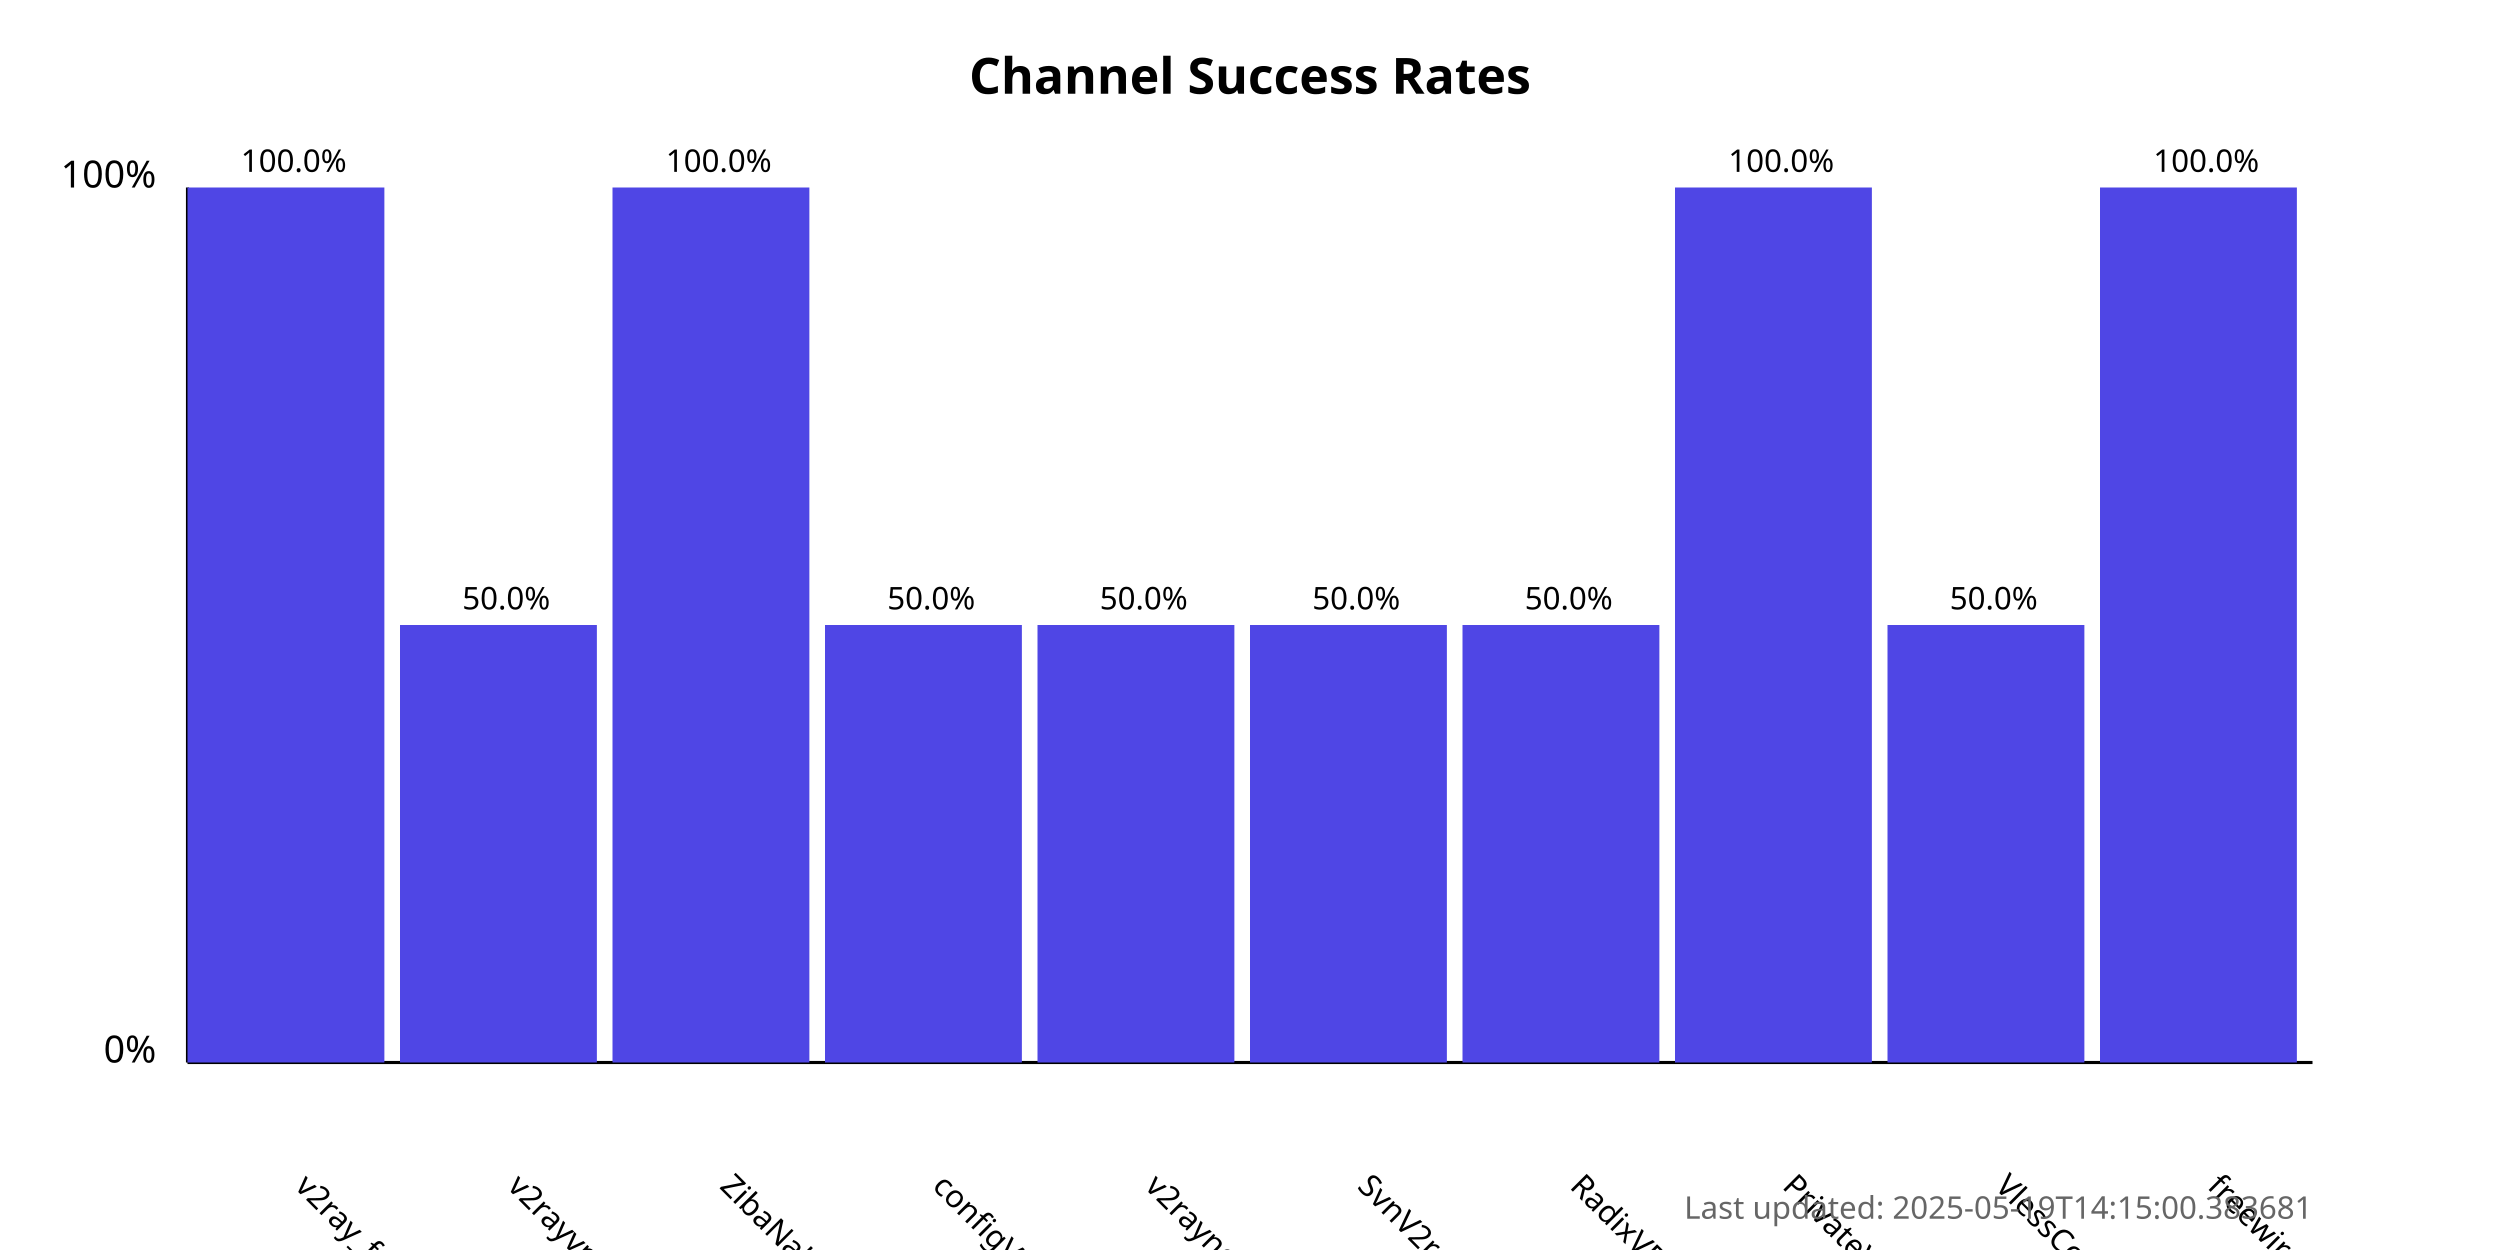
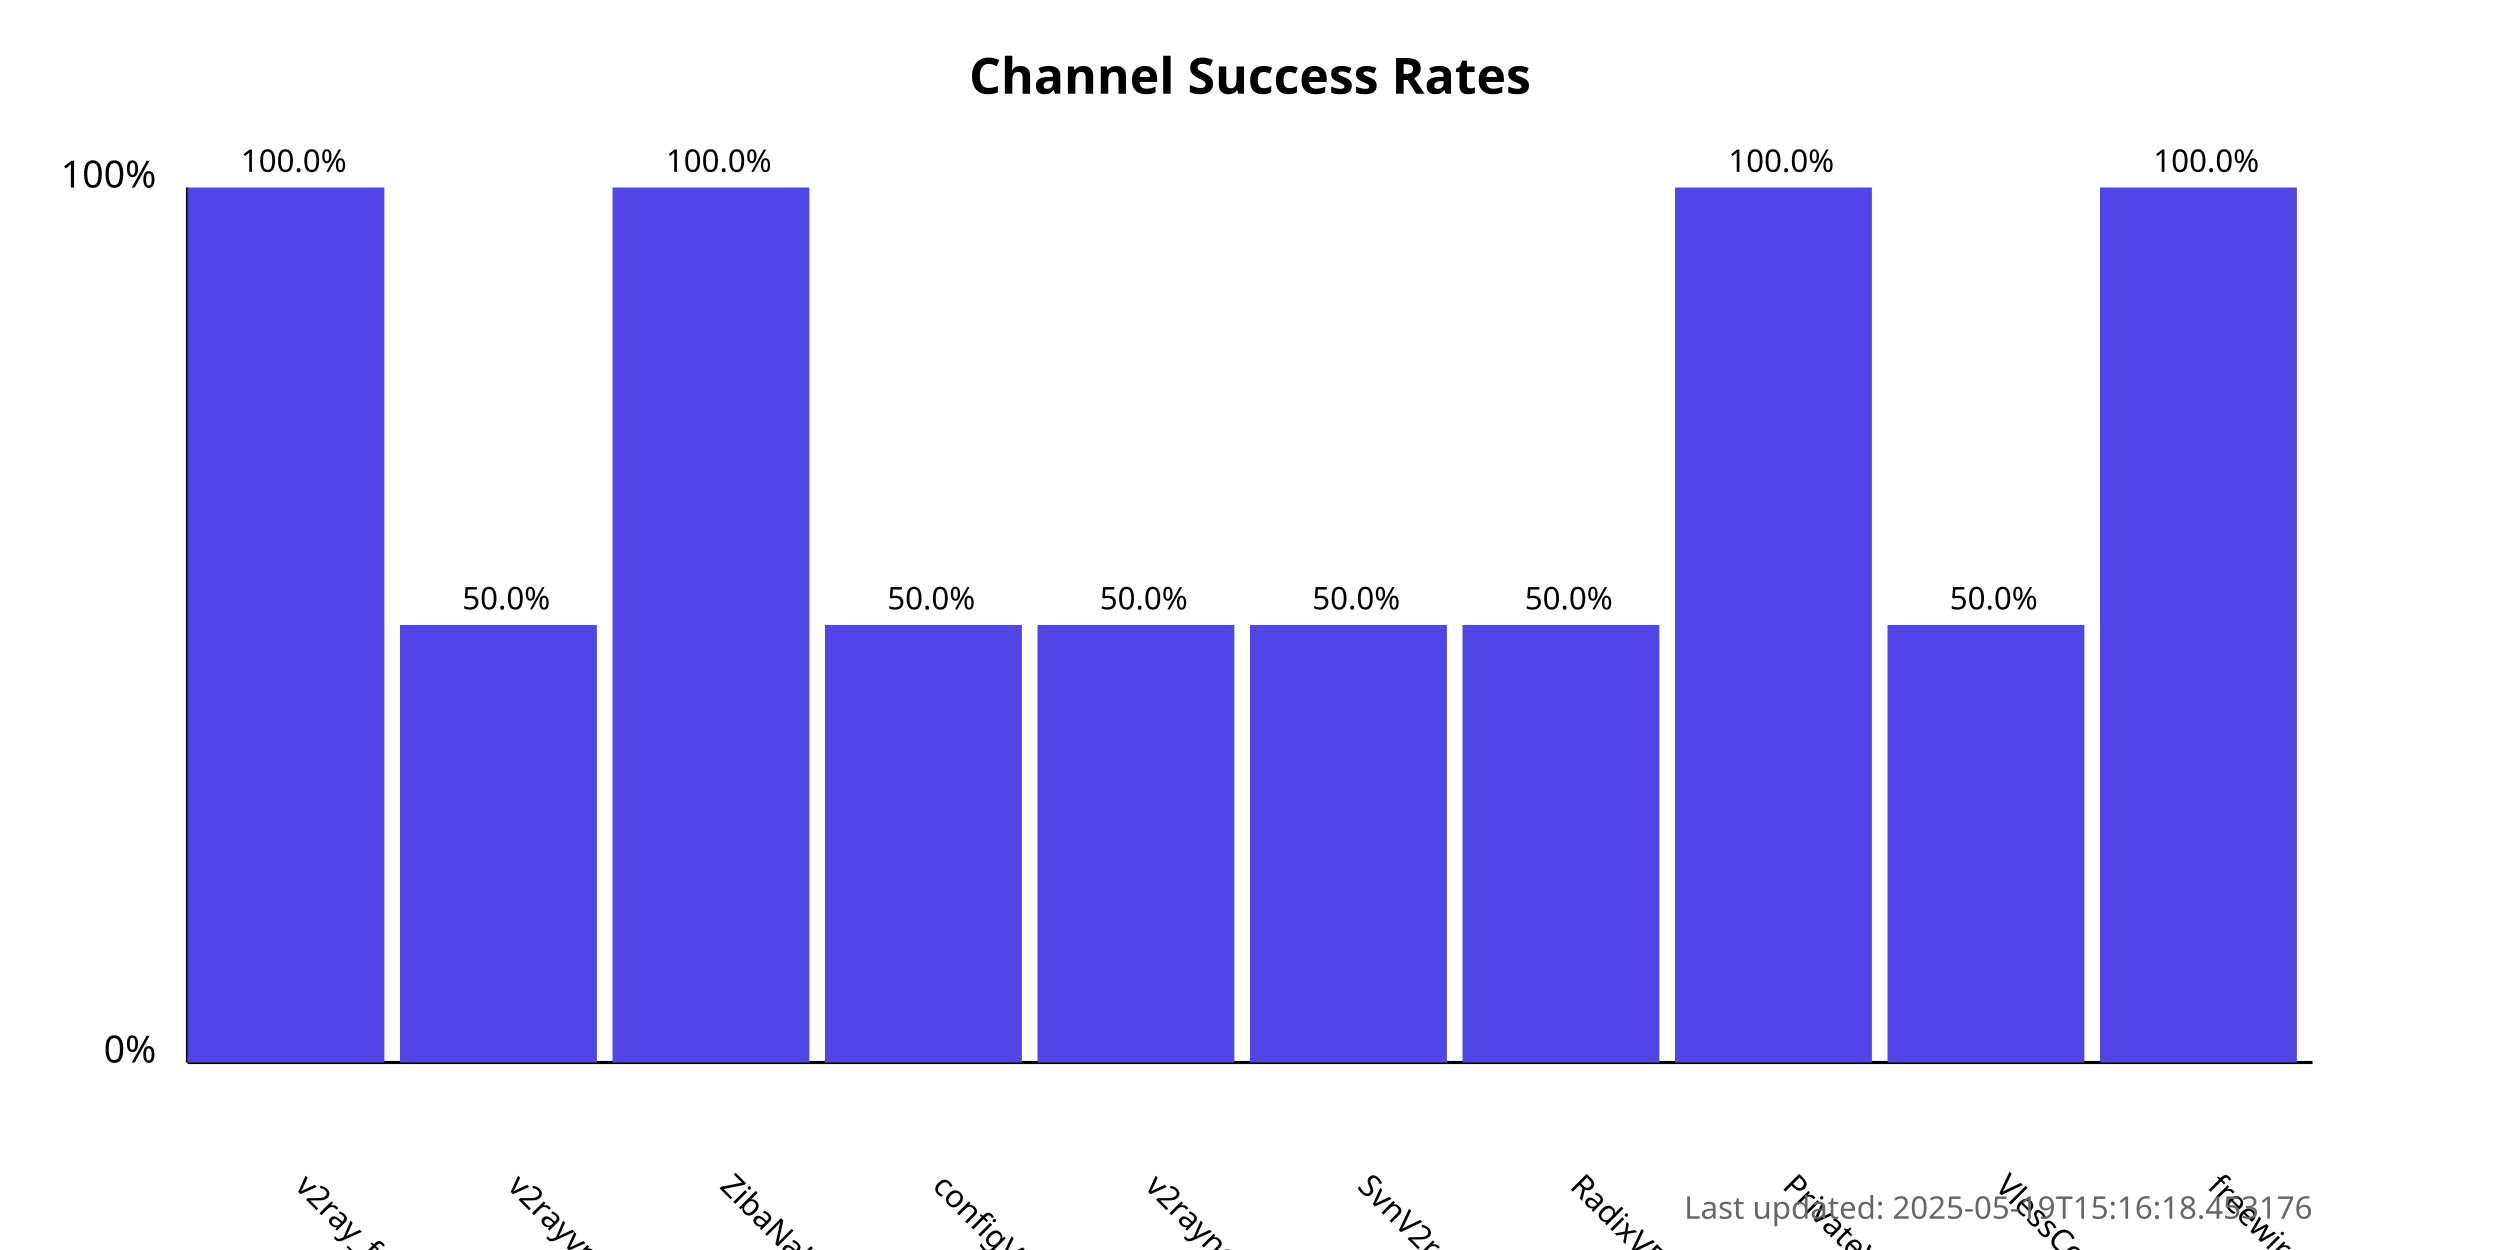
<svg xmlns="http://www.w3.org/2000/svg" width="800" height="400">
  <style>
            .chart-title { font: bold 16px sans-serif; }
            .axis-label { font: 12px sans-serif; }
            .tick-label { font: 10px sans-serif; }
            .bar { fill: #4f46e5; }
            .bar:hover { fill: #6366f1; }
            .timestamp { font: 10px sans-serif; fill: #666; }
        </style>
  <text x="400.0" y="30" text-anchor="middle" class="chart-title">
            Channel Success Rates
        </text>
  <line x1="60" y1="340" x2="60" y2="60" stroke="black" stroke-width="1" />
  <line x1="60" y1="340" x2="740" y2="340" stroke="black" stroke-width="1" />
  <text x="50" y="340" text-anchor="end" class="axis-label">0%</text>
  <text x="50" y="60" text-anchor="end" class="axis-label">100%</text>
  <g>
    <rect x="60" y="60.0" width="63.0" height="280.0" class="bar" />
    <text x="94.0" y="380" transform="rotate(45, 94.0, 380)" text-anchor="start" class="tick-label">
                v2ray_free_conf
            </text>
    <text x="94.0" y="55.0" text-anchor="middle" class="tick-label">
                100.0%
            </text>
  </g>
  <g>
    <rect x="128.0" y="200.0" width="63.0" height="140.0" class="bar" />
    <text x="162.0" y="380" transform="rotate(45, 162.0, 380)" text-anchor="start" class="tick-label">
                v2rayvpno
            </text>
    <text x="162.0" y="195.0" text-anchor="middle" class="tick-label">
                50.0%
            </text>
  </g>
  <g>
    <rect x="196.0" y="60.0" width="63.0" height="280.0" class="bar" />
    <text x="230.0" y="380" transform="rotate(45, 230.0, 380)" text-anchor="start" class="tick-label">
                ZibaNabz
            </text>
    <text x="230.0" y="55.0" text-anchor="middle" class="tick-label">
                100.0%
            </text>
  </g>
  <g>
    <rect x="264.0" y="200.0" width="63.0" height="140.0" class="bar" />
    <text x="298.0" y="380" transform="rotate(45, 298.0, 380)" text-anchor="start" class="tick-label">
                configV2rayForFree
            </text>
    <text x="298.0" y="195.0" text-anchor="middle" class="tick-label">
                50.0%
            </text>
  </g>
  <g>
    <rect x="332.0" y="200.0" width="63.0" height="140.0" class="bar" />
    <text x="366.0" y="380" transform="rotate(45, 366.0, 380)" text-anchor="start" class="tick-label">
                v2rayngvpn
            </text>
    <text x="366.0" y="195.0" text-anchor="middle" class="tick-label">
                50.0%
            </text>
  </g>
  <g>
    <rect x="400.0" y="200.0" width="63.0" height="140.0" class="bar" />
    <text x="434.0" y="380" transform="rotate(45, 434.0, 380)" text-anchor="start" class="tick-label">
                SvnV2ray
            </text>
    <text x="434.0" y="195.0" text-anchor="middle" class="tick-label">
                50.0%
            </text>
  </g>
  <g>
    <rect x="468.0" y="200.0" width="63.0" height="140.0" class="bar" />
    <text x="502.0" y="380" transform="rotate(45, 502.0, 380)" text-anchor="start" class="tick-label">
                RadixVPN
            </text>
    <text x="502.0" y="195.0" text-anchor="middle" class="tick-label">
                50.0%
            </text>
  </g>
  <g>
    <rect x="536.0" y="60.0" width="63.0" height="280.0" class="bar" />
    <text x="570.0" y="380" transform="rotate(45, 570.0, 380)" text-anchor="start" class="tick-label">
                PrivateVPNs
            </text>
    <text x="570.0" y="55.0" text-anchor="middle" class="tick-label">
                100.0%
            </text>
  </g>
  <g>
    <rect x="604.0" y="200.0" width="63.0" height="140.0" class="bar" />
    <text x="638.0" y="380" transform="rotate(45, 638.0, 380)" text-anchor="start" class="tick-label">
                VlessConfig
            </text>
    <text x="638.0" y="195.0" text-anchor="middle" class="tick-label">
                50.0%
            </text>
  </g>
  <g>
    <rect x="672.0" y="60.0" width="63.0" height="280.0" class="bar" />
    <text x="706.0" y="380" transform="rotate(45, 706.0, 380)" text-anchor="start" class="tick-label">
                freewireguard
            </text>
    <text x="706.0" y="55.0" text-anchor="middle" class="tick-label">
                100.0%
            </text>
  </g>
  <text x="740" y="390" text-anchor="end" class="timestamp">
-             Last updated: 2025-05-19T14:15:00.383681
+             Last updated: 2025-05-19T15:16:18.453176
        </text>
</svg>
